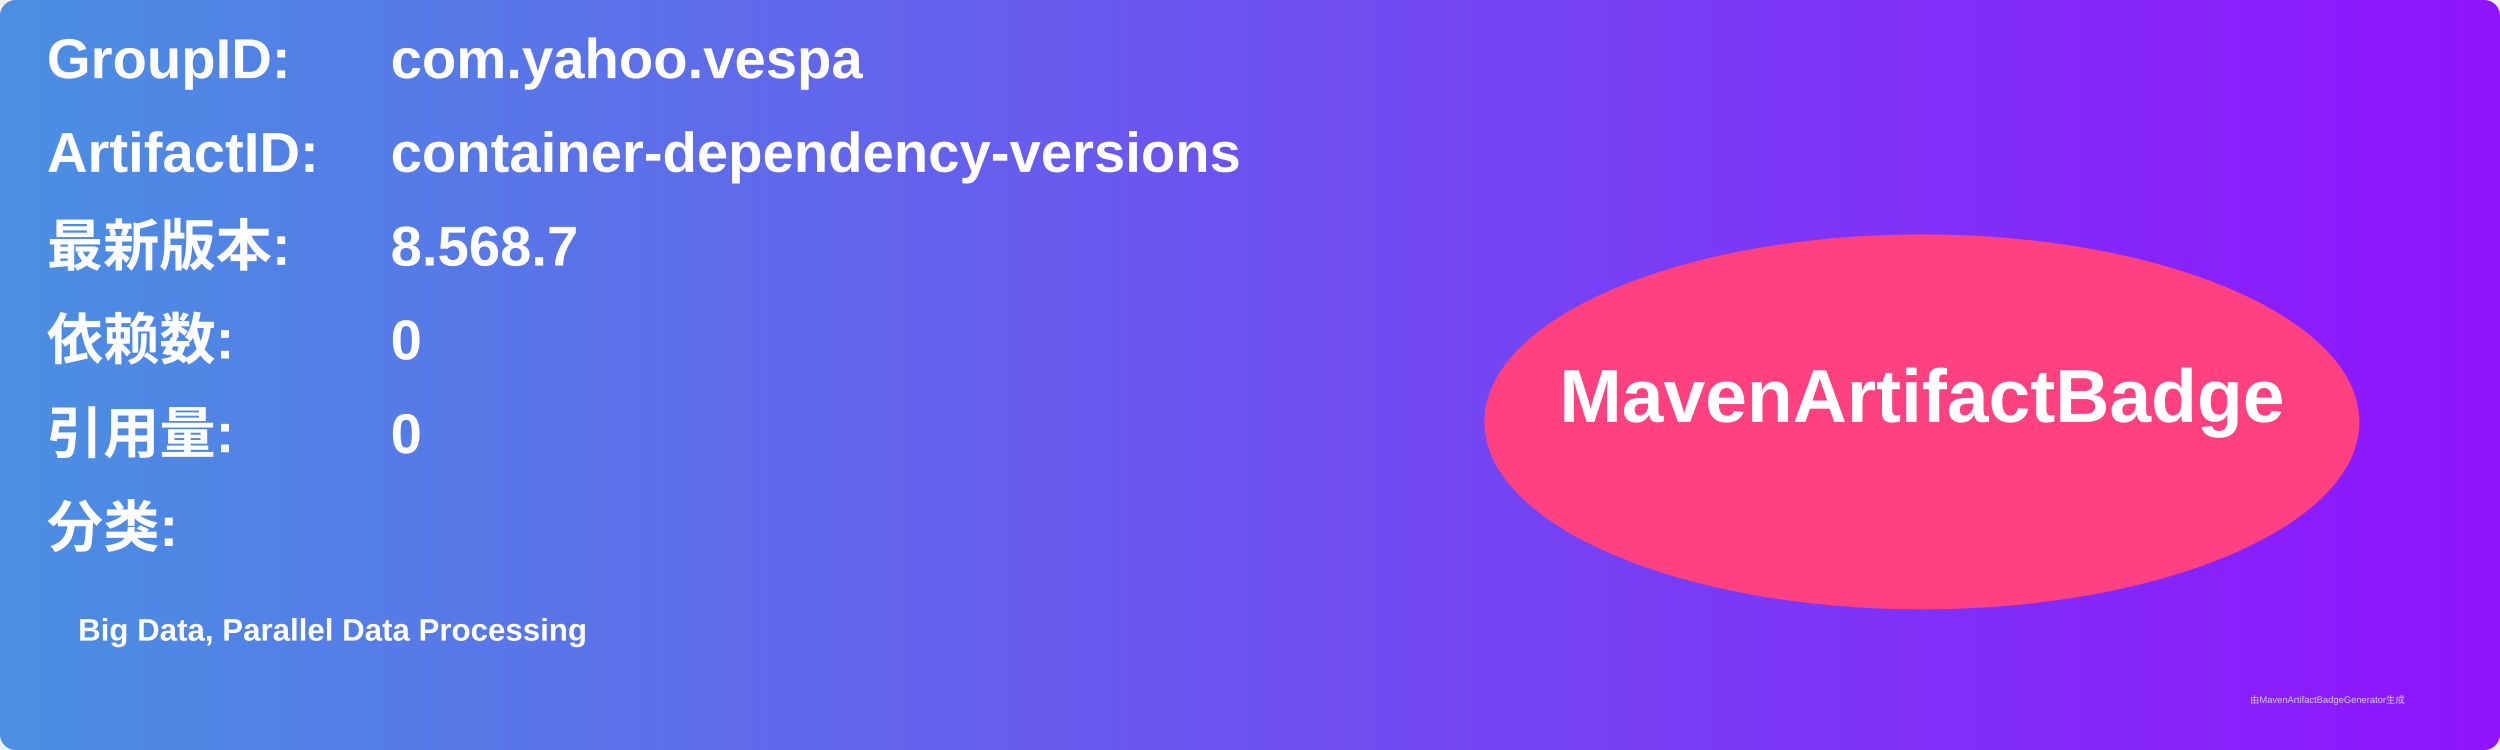
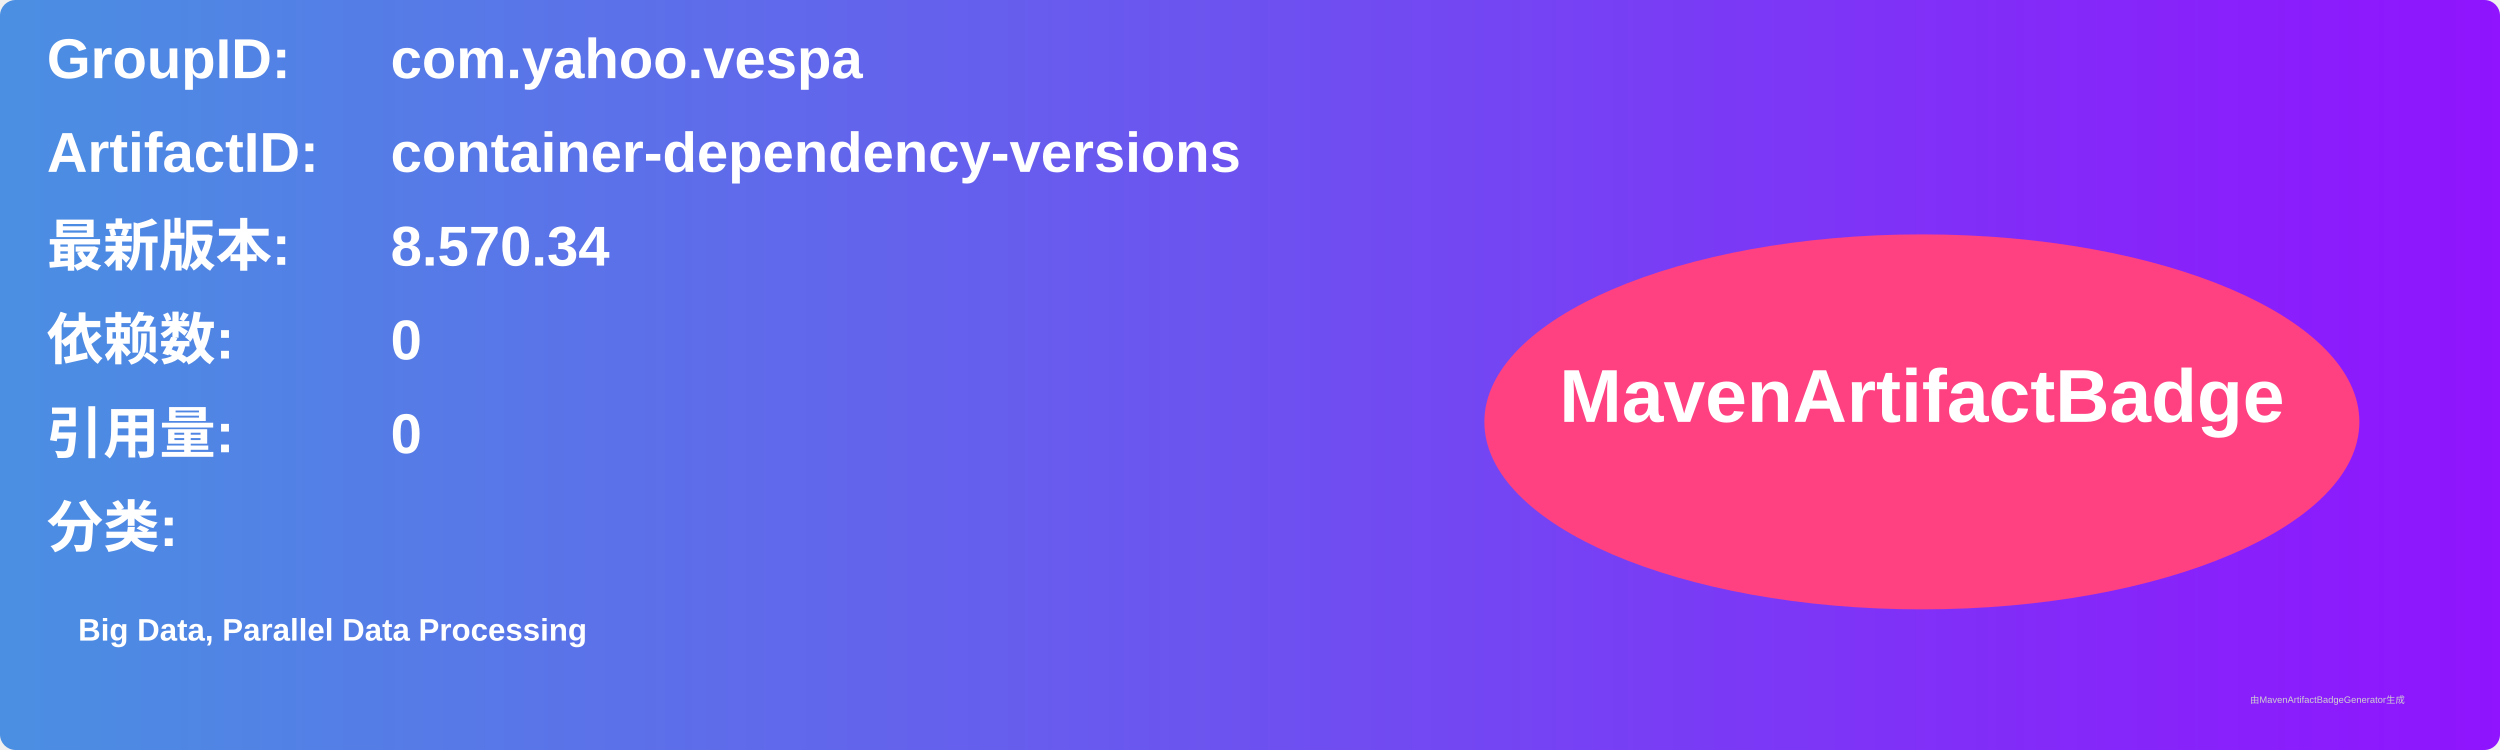
<svg xmlns="http://www.w3.org/2000/svg" width="800" height="240" viewBox="0 0 800 240">
  <linearGradient id="grad" x1="0%" y1="0%" x2="100%" y2="0%">
    <stop offset="0%" stop-color="#4a90e2" />
    <stop offset="100%" stop-color="#9013fe" />
  </linearGradient>
  <rect width="100%" height="100%" rx="5" ry="5" fill="url(#grad)" />
  <g transform="translate(15, 15)">
    <text x="0" y="10" font-family="Arial" font-size="18" fill="white" font-weight="bold" width="260">GroupID:</text>
    <text x="110" y="10" font-family="Arial" font-size="18" fill="white" font-weight="bold" width="460">com.yahoo.vespa</text>
    <text x="0" y="40" font-family="Arial" font-size="18" fill="white" font-weight="bold" width="260">ArtifactID:</text>
    <text x="110" y="40" font-family="Arial" font-size="18" fill="white" font-weight="bold" width="460">container-dependency-versions</text>
    <text x="0" y="70" font-family="Arial" font-size="18" fill="white" font-weight="bold">最新版本:</text>
    <text x="110" y="70" font-family="Arial" font-size="18" fill="white" font-weight="bold">
-       <tspan font-weight="bold">8.568.7</tspan>
+       <tspan font-weight="bold">8.570.34</tspan>
    </text>
    <text x="0" y="100" font-family="Arial" font-size="18" fill="white" font-weight="bold">依赖数: </text>
    <text x="110" y="100" font-family="Arial" font-size="18" fill="white">
      <tspan font-weight="bold">0</tspan>
    </text>
    <text x="0" y="130" font-family="Arial" font-size="18" fill="white" font-weight="bold">引用量: </text>
    <text x="110" y="130" font-family="Arial" font-size="18" fill="white">
      <tspan font-weight="bold">0</tspan>
    </text>
    <text x="0" y="160" font-family="Arial" font-size="18" fill="white" font-weight="bold">分类:</text>
    <text x="10" y="190" font-family="Arial" font-size="10" fill="white">
      <tspan font-weight="bold">Big Data, Parallel Data Processing</tspan>
    </text>
    <ellipse cx="600" cy="120" rx="140" ry="60" fill="#ff4081" />
    <text x="600" y="120" text-anchor="middle" font-family="Arial" font-size="24" fill="white" font-weight="bold">MavenArtifactBadge</text>
  </g>
  <text x="720" y="225" font-family="Arial" font-size="3" fill="#d0d0d0">由MavenArtifactBadgeGenerator生成</text>
</svg>
